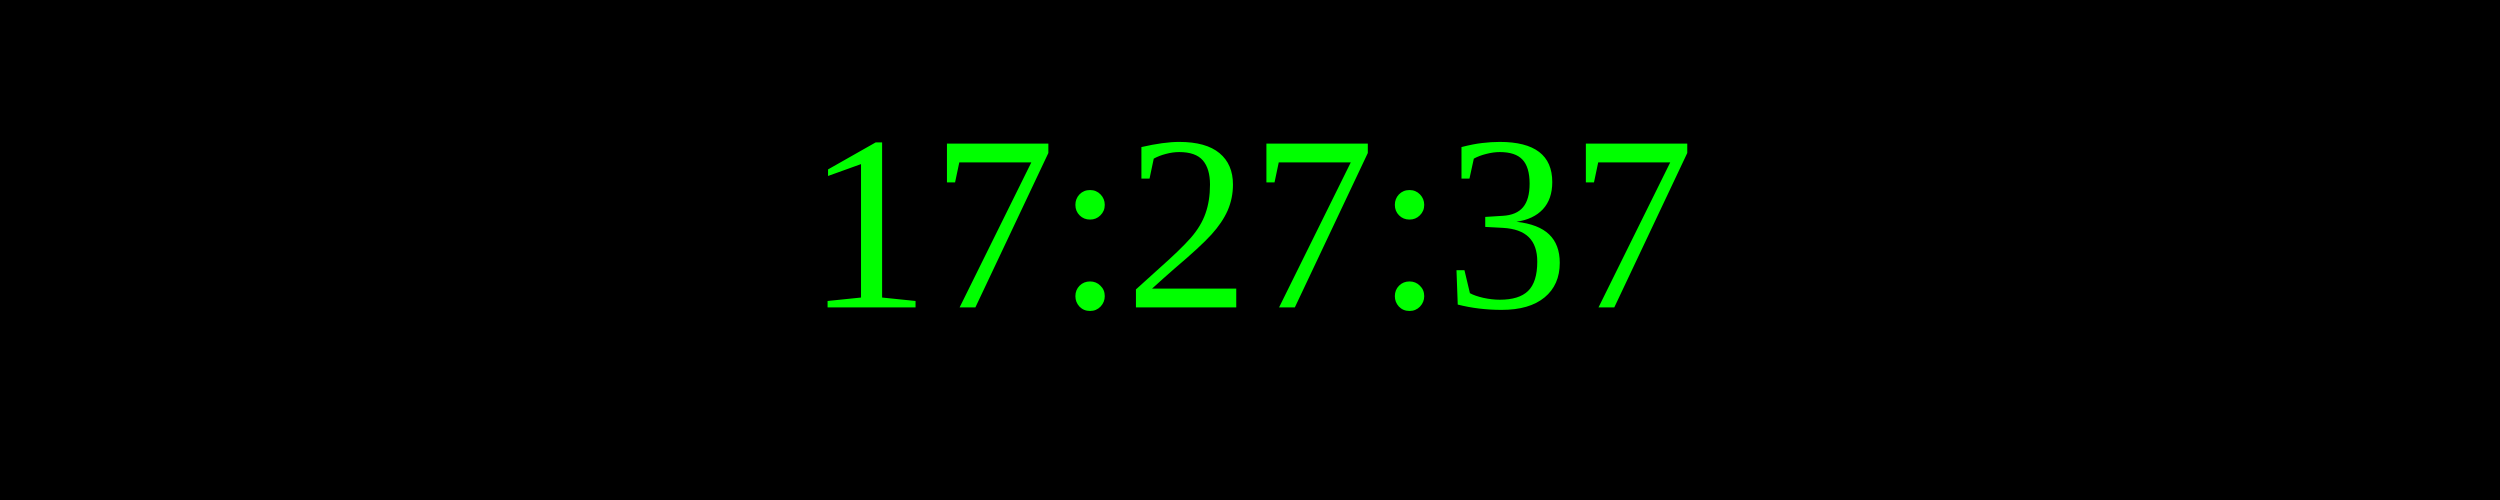
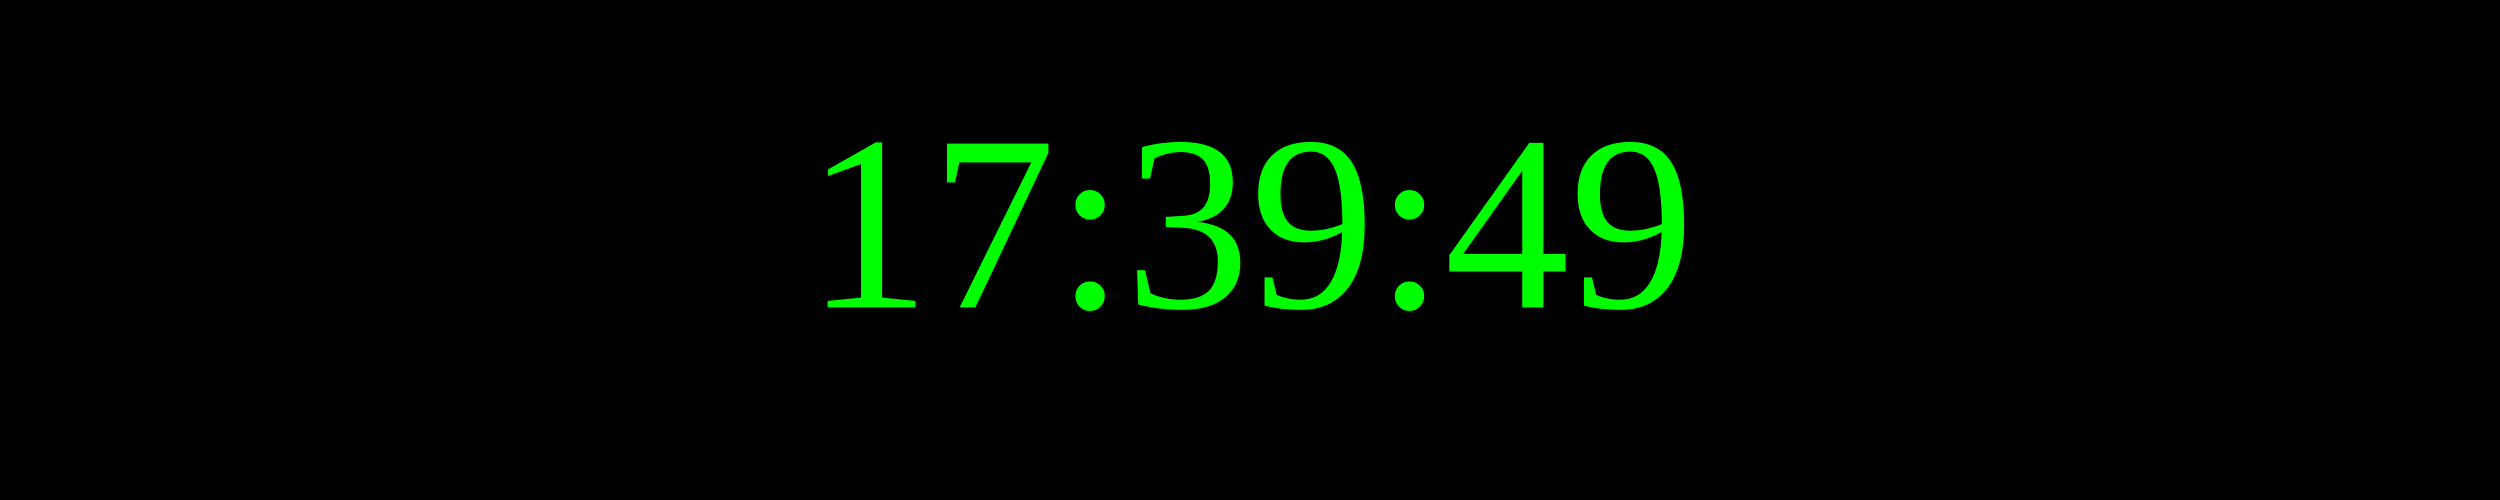
<svg xmlns="http://www.w3.org/2000/svg" width="250" height="50">
  <rect width="100%" height="100%" fill="black" />
  <text x="50%" y="50%" font-size="25" fill="lime" text-anchor="middle" dominant-baseline="middle">
- 17:27:37
+ 17:39:49
</text>
</svg>
